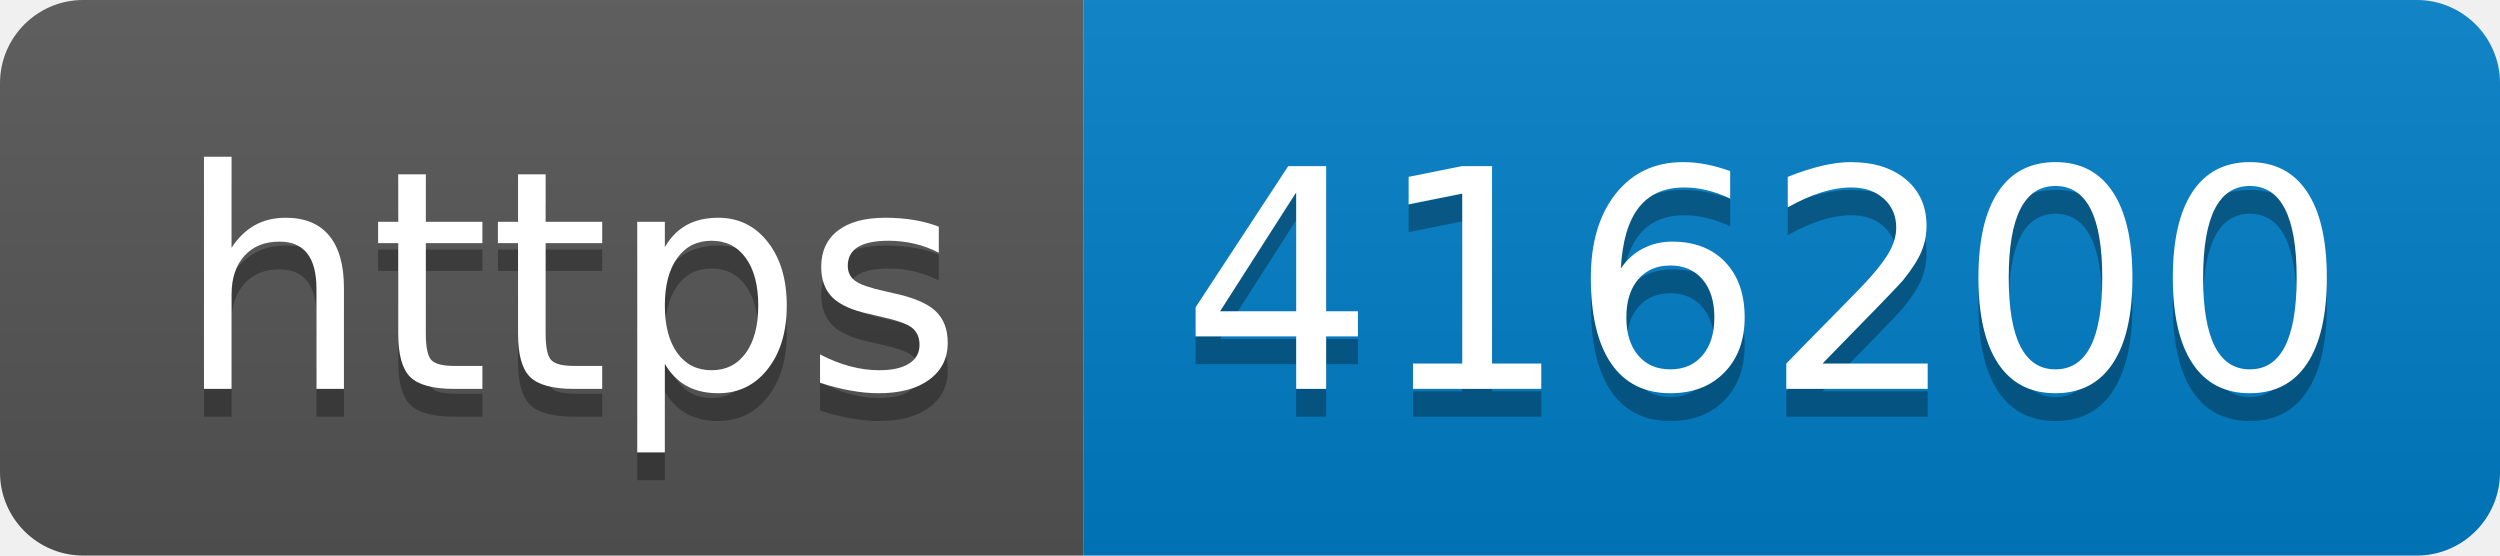
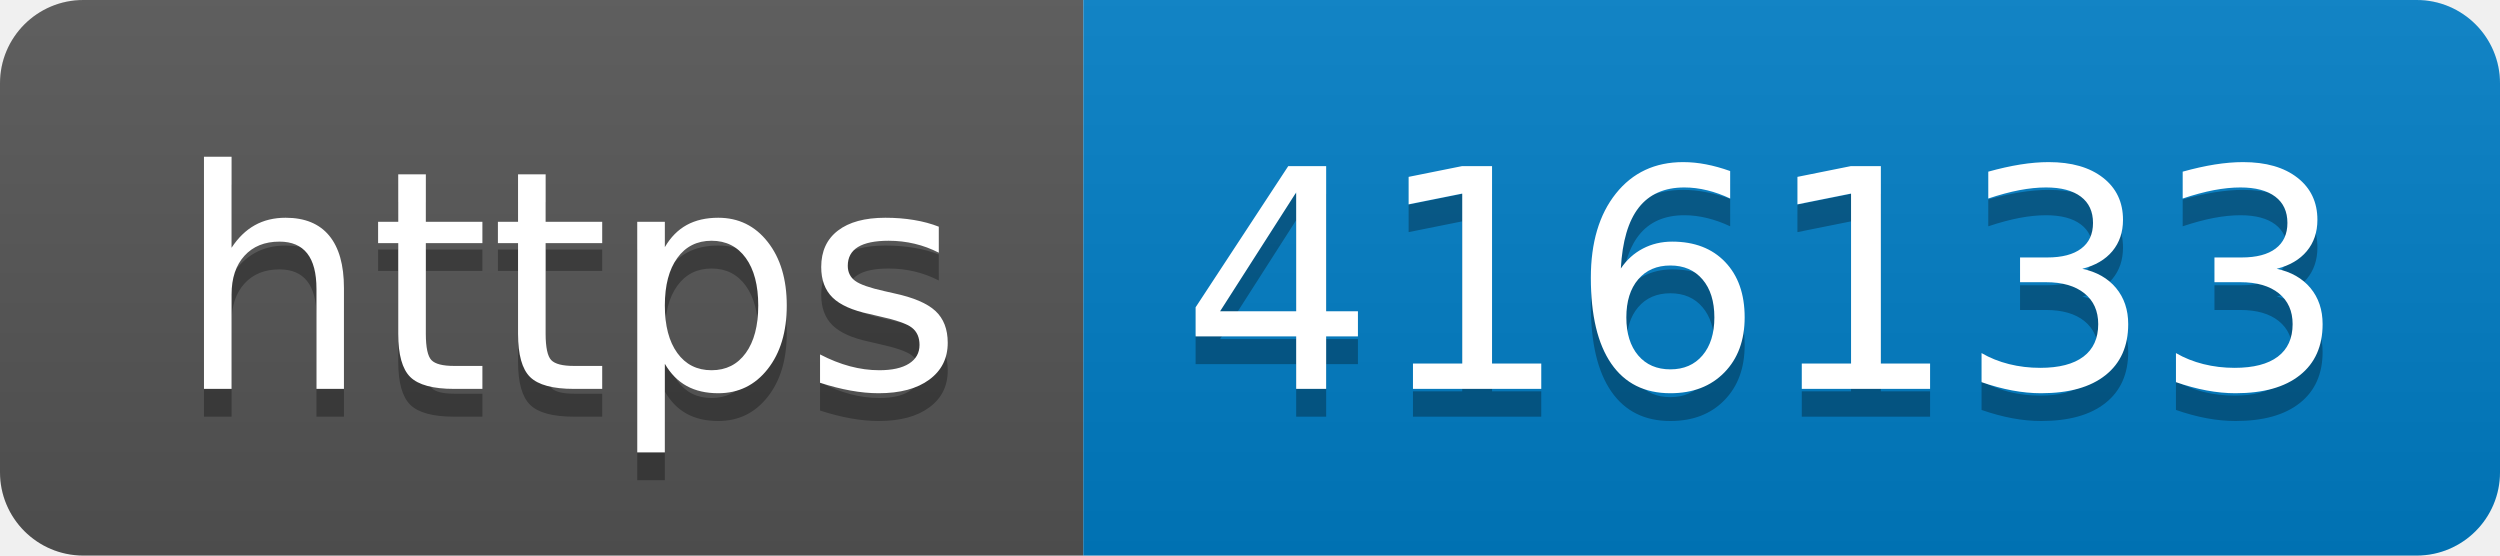
- <svg xmlns="http://www.w3.org/2000/svg" width="90" height="20" role="img" aria-label="https: 416200">
+ <svg xmlns="http://www.w3.org/2000/svg" width="90" height="20" role="img" aria-label="https: 416133">
  <linearGradient id="s" x2="0" y2="100%">
    <stop offset="0" stop-color="#bbb" stop-opacity=".1" />
    <stop offset="1" stop-opacity=".1" />
  </linearGradient>
  <clipPath id="r">
    <rect width="90" height="20" rx="3" fill="#fff" />
  </clipPath>
  <g clip-path="url(#r)">
    <rect width="39" height="20" fill="#555" />
    <rect x="39" width="51" height="20" fill="#007ec6" />
    <rect width="90" height="20" fill="url(#s)" />
  </g>
  <g fill="#fff" text-anchor="middle" font-family="Verdana,Geneva,DejaVu Sans,sans-serif" text-rendering="geometricPrecision" font-size="110">
    <text aria-hidden="true" x="205" y="150" fill="#010101" fill-opacity=".3" transform="scale(.1)" textLength="290">https</text>
    <text x="205" y="140" transform="scale(.1)" fill="#fff" textLength="290">https</text>
-     <text aria-hidden="true" x="635" y="150" fill="#010101" fill-opacity=".3" transform="scale(.1)" textLength="410">416200</text>
-     <text x="635" y="140" transform="scale(.1)" fill="#fff" textLength="410">416200</text>
+     <text aria-hidden="true" x="635" y="150" fill="#010101" fill-opacity=".3" transform="scale(.1)" textLength="410">416133</text>
+     <text x="635" y="140" transform="scale(.1)" fill="#fff" textLength="410">416133</text>
  </g>
</svg>
